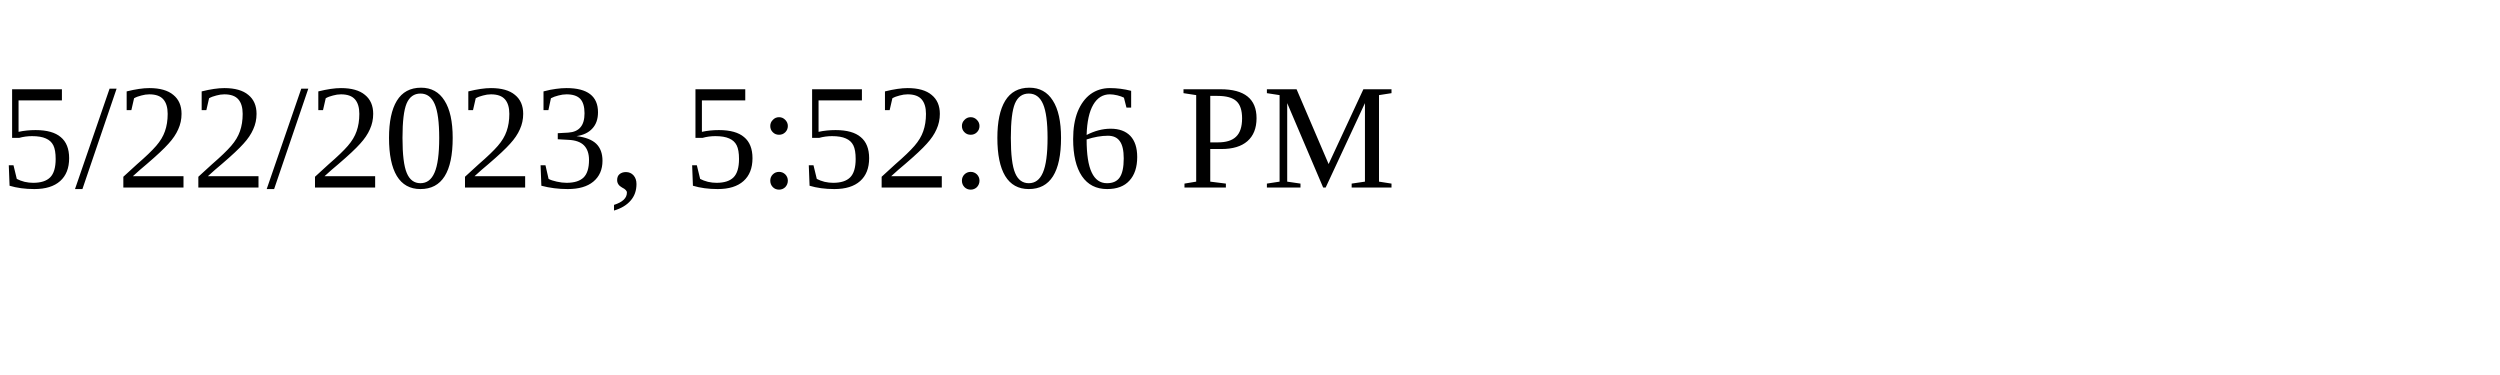
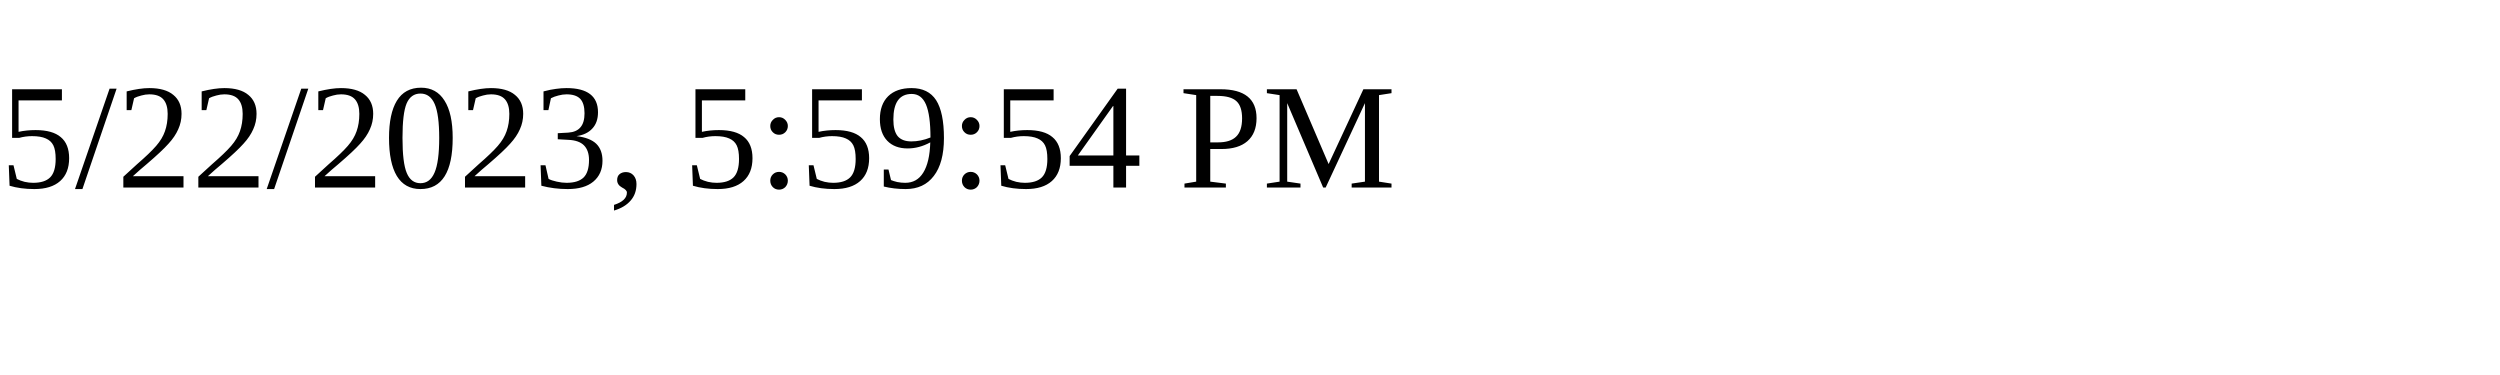
<svg xmlns="http://www.w3.org/2000/svg" height="30" width="200">
-   <text x="0" y="15">5/22/2023, 5:52:06 PM</text>
+   <text x="0" y="15">5/22/2023, 5:59:54 PM</text>
</svg>
